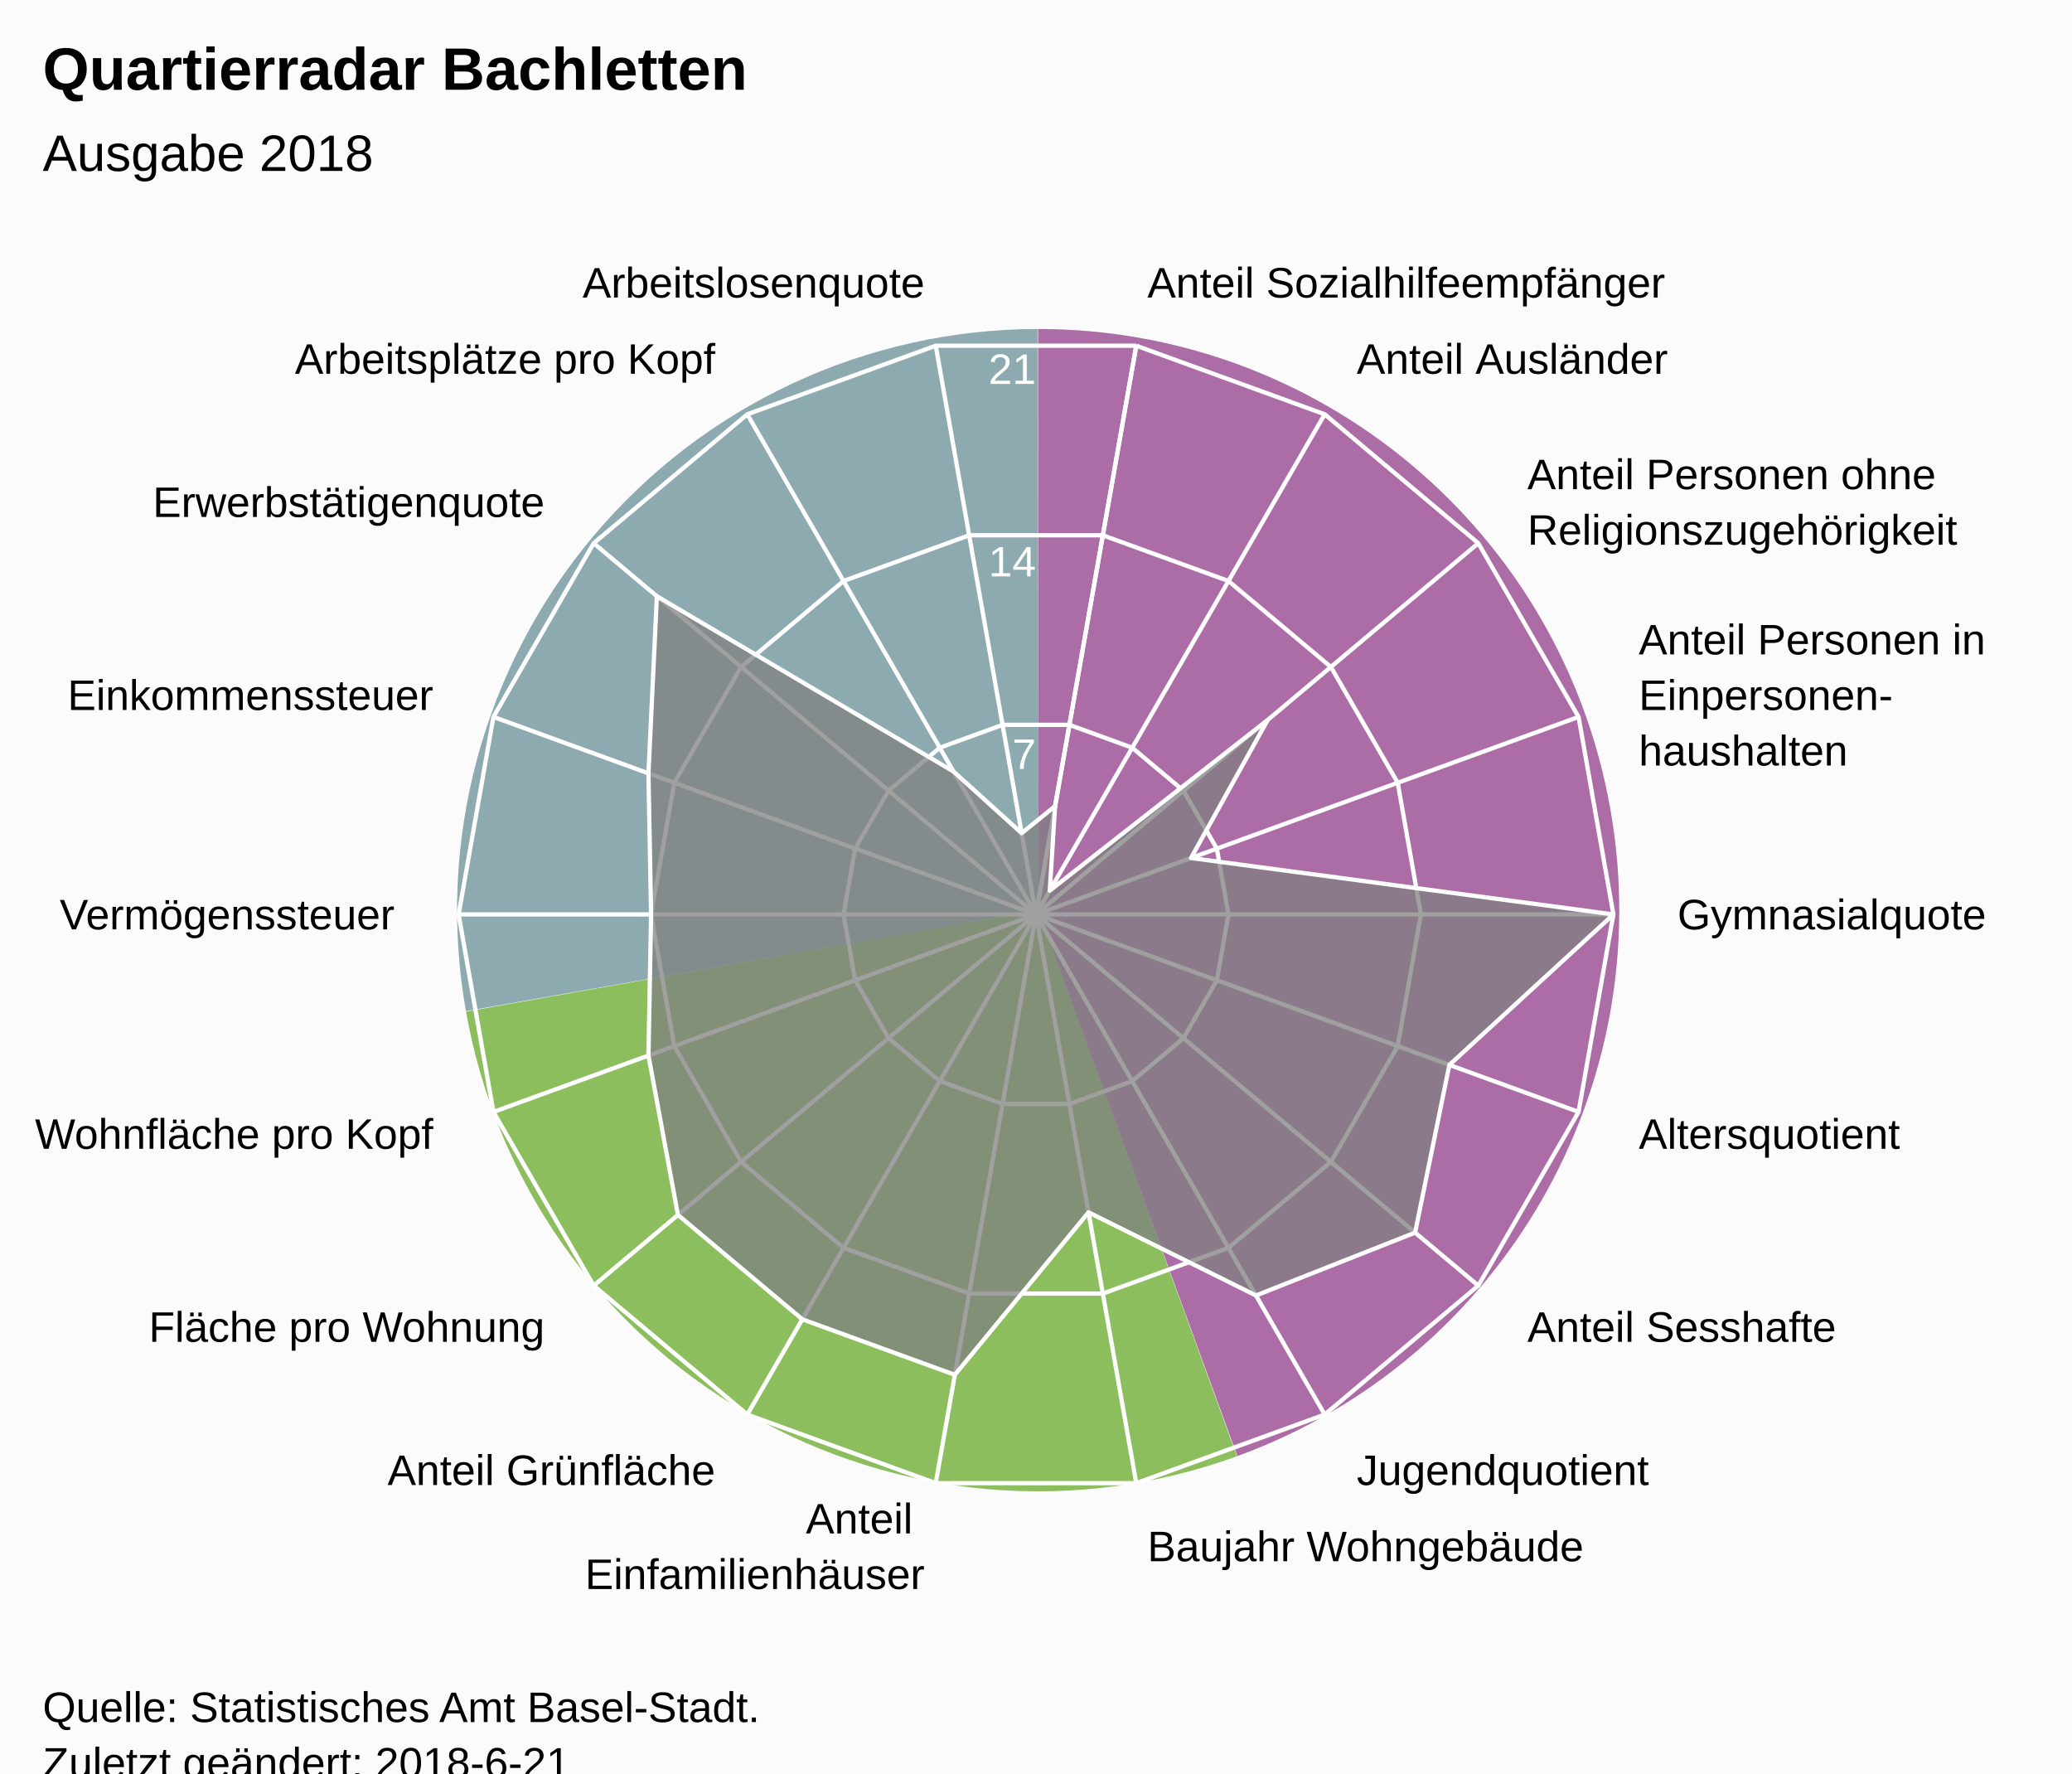
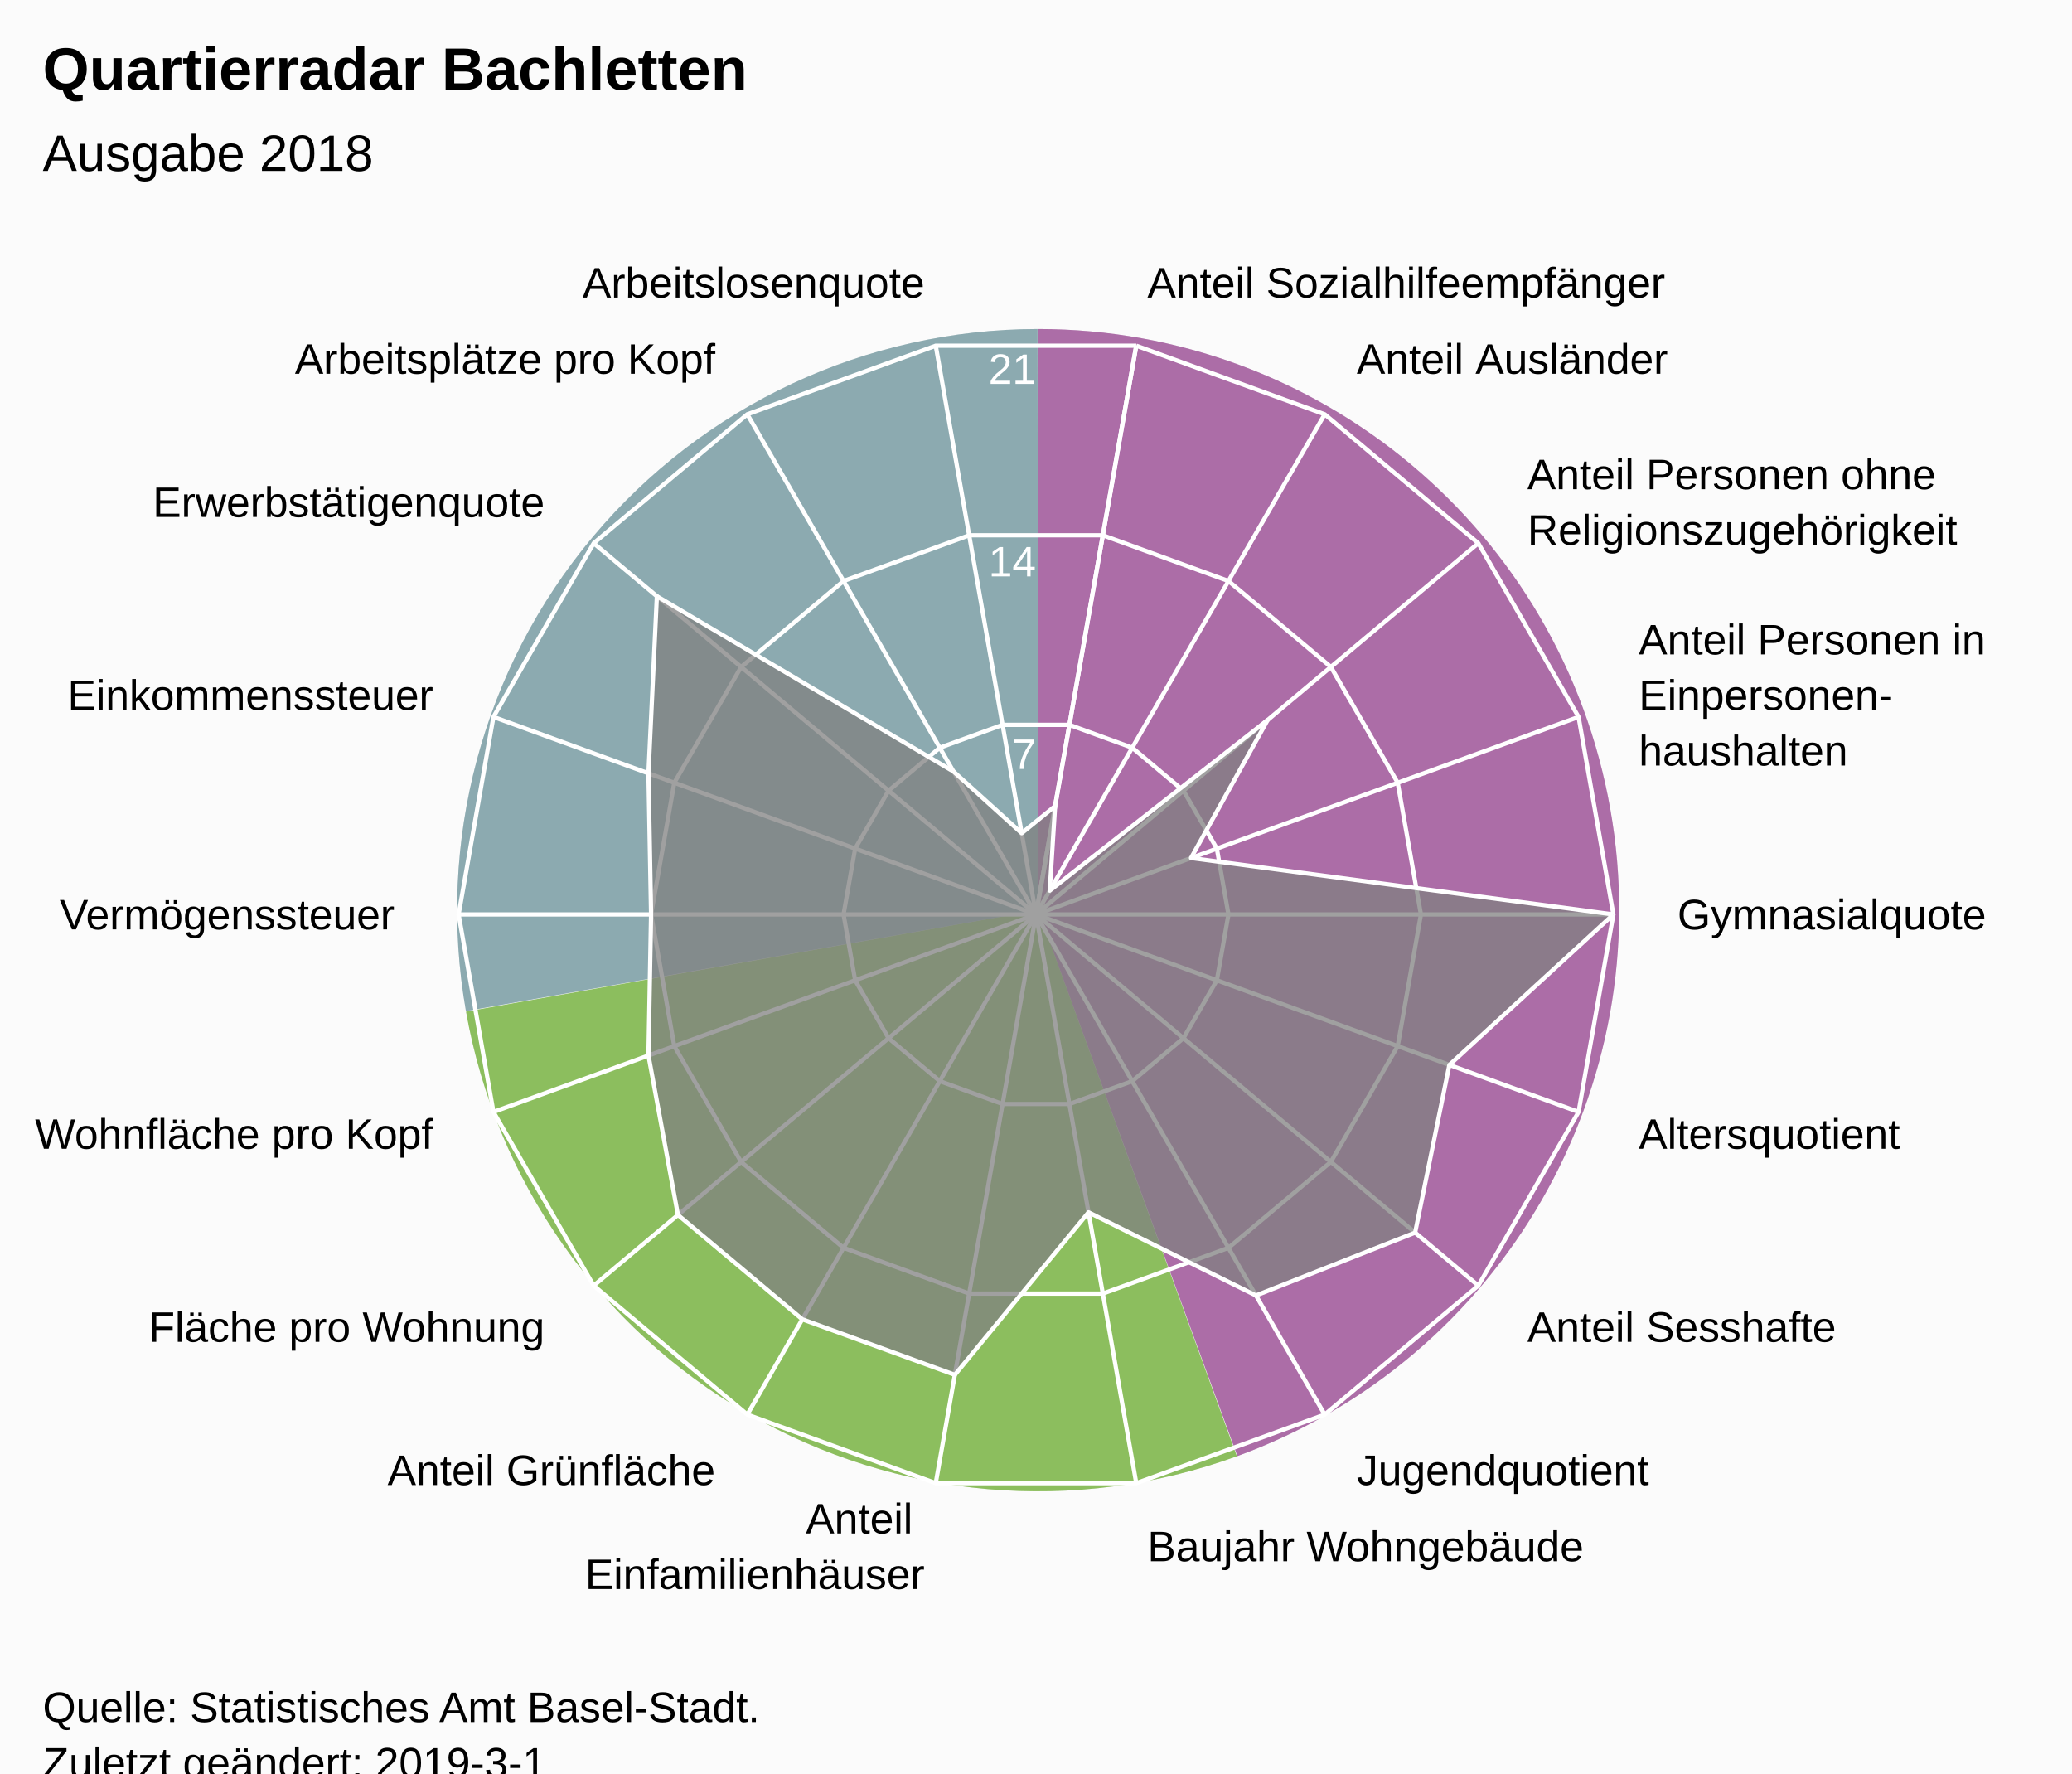
<svg xmlns="http://www.w3.org/2000/svg" version="1.1" class="highcharts-root" style="font-family:Arial;font-size:12px;" viewBox="0 0 485 415">
  <defs>
-     <clipPath id="highcharts-rggkf5z-7">
+     <clipPath id="highcharts-m43zrdj-7">
      <rect x="0" y="0" width="465" height="318" fill="none" />
    </clipPath>
-     <clipPath id="highcharts-rggkf5z-9">
+     <clipPath id="highcharts-m43zrdj-9">
      <circle cx="232.5" cy="159" r="135.15" />
    </clipPath>
  </defs>
  <rect fill="#fbfbfb" class="highcharts-background" x="0" y="0" width="485" height="428" rx="0" ry="0" />
  <rect fill="none" class="highcharts-plot-background" x="10" y="55" width="465" height="318" />
  <path fill="#923F8D" d="M 243 77 A 136 136 0 0 1 289.643 340.752 L 243 213 A 0 0 0 0 0 243 213 Z" fill-opacity="0.5" />
  <path fill="#68AB2B" d="M 289.515 340.798 A 136 136 0 0 1 109.09 236.75 L 243 213 A 0 0 0 0 0 243 213 Z" fill-opacity="0.5" />
  <path fill="#689199" d="M 109.066 236.616 A 136 136 0 0 1 242.864 77 L 243 213 A 0 0 0 0 0 243 213 Z" fill-opacity="0.5" />
  <path fill="#923F8D" d="M 243 77 A 136 136 0 0 1 289.643 340.752 L 243 213 A 0 0 0 0 0 243 213 Z" fill-opacity="0.5" />
  <path fill="#68AB2B" d="M 289.515 340.798 A 136 136 0 0 1 109.09 236.75 L 243 213 A 0 0 0 0 0 243 213 Z" fill-opacity="0.5" />
  <path fill="#689199" d="M 109.066 236.616 A 136 136 0 0 1 242.864 77 L 243 213 A 0 0 0 0 0 243 213 Z" fill-opacity="0.5" />
  <g class="highcharts-pane-group" data-z-index="0" />
  <g class="highcharts-grid highcharts-xaxis-grid " data-z-index="1">
    <path fill="none" stroke="white" stroke-width="1" data-z-index="1" class="highcharts-grid-line" d="M 242.5 214 L 265.969 80.903" opacity="1" />
    <path fill="none" stroke="white" stroke-width="1" data-z-index="1" class="highcharts-grid-line" d="M 242.5 214 L 310.075 96.957" opacity="1" />
    <path fill="none" stroke="white" stroke-width="1" data-z-index="1" class="highcharts-grid-line" d="M 242.5 214 L 346.031 127.127" opacity="1" />
    <path fill="none" stroke="white" stroke-width="1" data-z-index="1" class="highcharts-grid-line" d="M 242.5 214 L 369.499 167.776" opacity="1" />
    <path fill="none" stroke="white" stroke-width="1" data-z-index="1" class="highcharts-grid-line" d="M 242.5 214 L 377.65 214" opacity="1" />
    <path fill="none" stroke="white" stroke-width="1" data-z-index="1" class="highcharts-grid-line" d="M 242.5 214 L 369.499 260.224" opacity="1" />
    <path fill="none" stroke="white" stroke-width="1" data-z-index="1" class="highcharts-grid-line" d="M 242.5 214 L 346.031 300.873" opacity="1" />
    <path fill="none" stroke="white" stroke-width="1" data-z-index="1" class="highcharts-grid-line" d="M 242.5 214 L 310.075 331.043" opacity="1" />
    <path fill="none" stroke="white" stroke-width="1" data-z-index="1" class="highcharts-grid-line" d="M 242.5 214 L 265.969 347.097" opacity="1" />
    <path fill="none" stroke="white" stroke-width="1" data-z-index="1" class="highcharts-grid-line" d="M 242.5 214 L 219.031 347.097" opacity="1" />
    <path fill="none" stroke="white" stroke-width="1" data-z-index="1" class="highcharts-grid-line" d="M 242.5 214 L 174.925 331.043" opacity="1" />
    <path fill="none" stroke="white" stroke-width="1" data-z-index="1" class="highcharts-grid-line" d="M 242.5 214 L 138.969 300.873" opacity="1" />
    <path fill="none" stroke="white" stroke-width="1" data-z-index="1" class="highcharts-grid-line" d="M 242.5 214 L 115.501 260.224" opacity="1" />
    <path fill="none" stroke="white" stroke-width="1" data-z-index="1" class="highcharts-grid-line" d="M 242.5 214 L 107.35 214" opacity="1" />
    <path fill="none" stroke="white" stroke-width="1" data-z-index="1" class="highcharts-grid-line" d="M 242.5 214 L 115.501 167.776" opacity="1" />
    <path fill="none" stroke="white" stroke-width="1" data-z-index="1" class="highcharts-grid-line" d="M 242.5 214 L 138.969 127.127" opacity="1" />
    <path fill="none" stroke="white" stroke-width="1" data-z-index="1" class="highcharts-grid-line" d="M 242.5 214 L 174.925 96.957" opacity="1" />
    <path fill="none" stroke="white" stroke-width="1" data-z-index="1" class="highcharts-grid-line" d="M 242.5 214 L 219.031 80.903" opacity="1" />
    <path fill="none" stroke="white" stroke-width="1" data-z-index="1" class="highcharts-grid-line" d="M 242.5 214 L 265.969 80.903" opacity="1" />
  </g>
  <g class="highcharts-grid highcharts-yaxis-grid " data-z-index="1">
    <path fill="none" stroke="white" stroke-width="1" data-z-index="1" class="highcharts-grid-line" d="M 242.5 214 L 242.5 214 L 242.5 214 L 242.5 214 L 242.5 214 L 242.5 214 L 242.5 214 L 242.5 214 L 242.5 214 L 242.5 214 L 242.5 214 L 242.5 214 L 242.5 214 L 242.5 214 L 242.5 214 L 242.5 214 L 242.5 214 L 242.5 214 L 242.5 214 L 242.5 214" opacity="1" />
    <path fill="none" stroke="white" stroke-width="1" data-z-index="1" class="highcharts-grid-line" d="M 250.323 169.634 L 250.323 169.634 L 234.677 169.634 L 219.975 174.986 L 207.99 185.042 L 200.167 198.592 L 197.45 214 L 200.167 229.408 L 207.99 242.958 L 219.975 253.014 L 234.677 258.366 L 250.323 258.366 L 265.025 253.014 L 277.01 242.958 L 284.833 229.408 L 287.55 214 L 284.833 198.592 L 277.01 185.042 L 265.025 174.986 L 250.323 169.634" opacity="1" />
    <path fill="none" stroke="white" stroke-width="1" data-z-index="1" class="highcharts-grid-line" d="M 258.146 125.269 L 258.146 125.269 L 226.854 125.269 L 197.45 135.971 L 173.479 156.085 L 157.834 183.184 L 152.4 214 L 157.834 244.816 L 173.479 271.915 L 197.45 292.029 L 226.854 302.731 L 258.146 302.731 L 287.55 292.029 L 311.521 271.915 L 327.166 244.816 L 332.6 214 L 327.166 183.184 L 311.521 156.085 L 287.55 135.971 L 258.146 125.269" opacity="1" />
    <path fill="none" stroke="white" stroke-width="1" data-z-index="1" class="highcharts-grid-line" d="M 265.969 80.903 L 265.969 80.903 L 219.031 80.903 L 174.925 96.957 L 138.969 127.127 L 115.501 167.776 L 107.35 214 L 115.501 260.224 L 138.969 300.873 L 174.925 331.043 L 219.031 347.097 L 265.969 347.097 L 310.075 331.043 L 346.031 300.873 L 369.499 260.224 L 377.65 214 L 369.499 167.776 L 346.031 127.127 L 310.075 96.957 L 265.969 80.903" opacity="1" />
  </g>
  <rect fill="none" class="highcharts-plot-border" data-z-index="1" x="10" y="55" width="465" height="318" />
  <g class="highcharts-axis highcharts-xaxis " data-z-index="2">
    <path fill="none" class="highcharts-axis-line" data-z-index="7" d="M 242.5 78.85 A 135.15 135.15 0 1 1 242.365 78.85 M 242.5 214 A 0 0 0 1 0 242.5 214 " />
  </g>
  <g class="highcharts-axis highcharts-yaxis " data-z-index="2">
    <path fill="none" class="highcharts-axis-line" data-z-index="7" d="M 242.5 214 L 242.5 78.85" />
  </g>
  <g class="highcharts-series-group" data-z-index="3">
-     <g data-z-index="0.1" class="highcharts-series highcharts-series-0 highcharts-area-series " transform="translate(10,55) scale(1 1)" clip-path="url(#highcharts-rggkf5z-9)">
+     <g data-z-index="0.1" class="highcharts-series highcharts-series-0 highcharts-area-series " transform="translate(10,55) scale(1 1)" clip-path="url(#highcharts-m43zrdj-9)">
      <path fill="rgb(128,128,128)" fill-opacity="0.75" d="M 236.97 133.648 L 235.718 153.427 L 286.73 113.495 L 268.786 145.793 L 367.65 159 L 329.261 194.218 L 321.241 233.462 L 283.986 248.176 L 244.793 228.717 L 213.502 266.745 L 177.796 253.749 L 148.689 229.326 L 141.786 192.017 L 142.4 159 L 141.786 125.983 L 143.759 84.538 L 213.193 125.559 L 229.147 139.986 L 236.97 133.648 L 232.5 159 L 232.5 159 L 232.5 159 L 232.5 159 L 232.5 159 L 232.5 159 L 232.5 159 L 232.5 159 L 232.5 159 L 232.5 159 L 232.5 159 L 232.5 159 L 232.5 159 L 232.5 159 L 232.5 159 L 232.5 159 L 232.5 159 L 232.5 159 L 232.5 159" class="highcharts-area" data-z-index="0" />
      <path fill="none" d="M 236.97 133.648 L 235.718 153.427 L 286.73 113.495 L 268.786 145.793 L 367.65 159 L 329.261 194.218 L 321.241 233.462 L 283.986 248.176 L 244.793 228.717 L 213.502 266.745 L 177.796 253.749 L 148.689 229.326 L 141.786 192.017 L 142.4 159 L 141.786 125.983 L 143.759 84.538 L 213.193 125.559 L 229.147 139.986 L 236.97 133.648" class="highcharts-graph" data-z-index="1" stroke="white" stroke-width="1" stroke-linejoin="round" stroke-linecap="round" />
    </g>
    <g data-z-index="0.1" class="highcharts-markers highcharts-series-0 highcharts-area-series " transform="translate(10,55) scale(1 1)" clip-path="none" />
  </g>
  <text x="10" text-anchor="start" class="highcharts-title" data-z-index="4" style="color:#000000;font-size:14px;font-weight:bold;font-family:Arial;fill:#000000;" y="21">
    <tspan>Quartierradar Bachletten</tspan>
  </text>
  <text x="10" text-anchor="start" class="highcharts-subtitle" data-z-index="4" style="color:#000000;font-size:12px;font-weight:normal;font-family:Arial;fill:#000000;" y="40">
    <tspan>Ausgabe 2018</tspan>
  </text>
  <g class="highcharts-axis-labels highcharts-xaxis-labels " data-z-index="7">
    <text x="268.573" style="color:#000000;cursor:default;font-size:10px;fill:#000000;" transform="translate(0,0)" text-anchor="start" y="69.631" opacity="1">
      <tspan>Anteil Sozialhilfeempfänger</tspan>
    </text>
    <text x="317.575" style="color:#000000;cursor:default;font-size:10px;fill:#000000;" transform="translate(0,0)" text-anchor="start" y="87.466" opacity="1">
      <tspan>Anteil Ausländer</tspan>
    </text>
    <text x="357.522" style="color:#000000;cursor:default;font-size:10px;fill:#000000;" transform="translate(0,0)" text-anchor="start" y="114.485" opacity="1">
      <tspan>Anteil Personen ohne</tspan>
      <tspan dy="13" x="357.522">Religionszugehörigkeit</tspan>
    </text>
    <text x="383.595" style="color:#000000;cursor:default;font-size:10px;fill:#000000;" transform="translate(0,0)" text-anchor="start" y="153.146" opacity="1">
      <tspan>Anteil Personen in</tspan>
      <tspan dy="13" x="383.595">Einpersonen-</tspan>
      <tspan dy="13" x="383.595">haushalten</tspan>
    </text>
    <text x="392.65" style="color:#000000;cursor:default;font-size:10px;fill:#000000;" transform="translate(0,0)" text-anchor="start" y="217.5" opacity="1">
      <tspan>Gymnasialquote</tspan>
    </text>
    <text x="383.595" style="color:#000000;cursor:default;font-size:10px;fill:#000000;" transform="translate(0,0)" text-anchor="start" y="268.854" opacity="1">
      <tspan>Altersquotient</tspan>
    </text>
    <text x="357.522" style="color:#000000;cursor:default;font-size:10px;fill:#000000;" transform="translate(0,0)" text-anchor="start" y="314.015" opacity="1">
      <tspan>Anteil Sesshafte</tspan>
    </text>
    <text x="317.575" style="color:#000000;cursor:default;font-size:10px;fill:#000000;" transform="translate(0,0)" text-anchor="start" y="347.534" opacity="1">
      <tspan>Jugendquotient</tspan>
    </text>
    <text x="268.573" style="color:#000000;cursor:default;font-size:10px;fill:#000000;" transform="translate(0,0)" text-anchor="start" y="365.369" opacity="1">
      <tspan>Baujahr Wohngebäude</tspan>
    </text>
    <text x="216.427" style="color:#000000;cursor:default;font-size:10px;fill:#000000;" transform="translate(0,0)" text-anchor="end" y="358.869" opacity="1">
      <tspan>Anteil</tspan>
      <tspan dy="13" x="216.427">Einfamilienhäuser</tspan>
    </text>
    <text x="167.425" style="color:#000000;cursor:default;font-size:10px;fill:#000000;" transform="translate(0,0)" text-anchor="end" y="347.534" opacity="1">
      <tspan>Anteil Grünfläche</tspan>
    </text>
    <text x="127.478" style="color:#000000;cursor:default;font-size:10px;fill:#000000;" transform="translate(0,0)" text-anchor="end" y="314.015" opacity="1">
      <tspan>Fläche pro Wohnung</tspan>
    </text>
    <text x="101.405" style="color:#000000;cursor:default;font-size:10px;fill:#000000;" transform="translate(0,0)" text-anchor="end" y="268.854" opacity="1">
      <tspan>Wohnfläche pro Kopf</tspan>
    </text>
    <text x="92.35" style="color:#000000;cursor:default;font-size:10px;fill:#000000;" transform="translate(0,0)" text-anchor="end" y="217.5" opacity="1">
      <tspan>Vermögenssteuer</tspan>
    </text>
    <text x="101.405" style="color:#000000;cursor:default;font-size:10px;fill:#000000;" transform="translate(0,0)" text-anchor="end" y="166.146" opacity="1">
      <tspan>Einkommenssteuer</tspan>
    </text>
    <text x="127.478" style="color:#000000;cursor:default;font-size:10px;fill:#000000;" transform="translate(0,0)" text-anchor="end" y="120.985" opacity="1">
      <tspan>Erwerbstätigenquote</tspan>
    </text>
    <text x="167.425" style="color:#000000;cursor:default;font-size:10px;fill:#000000;" transform="translate(0,0)" text-anchor="end" y="87.466" opacity="1">
      <tspan>Arbeitsplätze pro Kopf</tspan>
    </text>
    <text x="216.427" style="color:#000000;cursor:default;font-size:10px;fill:#000000;" transform="translate(0,0)" text-anchor="end" y="69.631" opacity="1">
      <tspan>Arbeitslosenquote</tspan>
    </text>
    <text x="0" style="color:#000000;cursor:default;font-size:10px;fill:#000000;" transform="translate(0,0)" text-anchor="middle" y="-9999">18</text>
  </g>
  <g class="highcharts-axis-labels highcharts-yaxis-labels " data-z-index="7">
    <text x="0" style="color:white;cursor:default;font-size:10px;fill:white;" text-anchor="end" transform="translate(0,0)" y="-9999">0</text>
    <text x="242.5" style="color:white;cursor:default;font-size:10px;fill:white;" text-anchor="end" transform="translate(0,0)" y="179.95" opacity="1">7</text>
    <text x="242.5" style="color:white;cursor:default;font-size:10px;fill:white;" text-anchor="end" transform="translate(0,0)" y="134.9" opacity="1">14</text>
    <text x="242.5" style="color:white;cursor:default;font-size:10px;fill:white;" text-anchor="end" transform="translate(0,0)" y="89.85" opacity="1">21</text>
  </g>
  <text x="10" class="highcharts-credits" text-anchor="start" data-z-index="8" style="cursor:default;color:#000000;font-size:10px;fill:#000000;" y="403">
    <tspan>Quelle: Statistisches Amt Basel-Stadt.</tspan>
-     <tspan x="10" dy="13">Zuletzt geändert: 2018-6-21</tspan>
+     <tspan x="10" dy="13">Zuletzt geändert: 2019-3-1</tspan>
  </text>
</svg>
